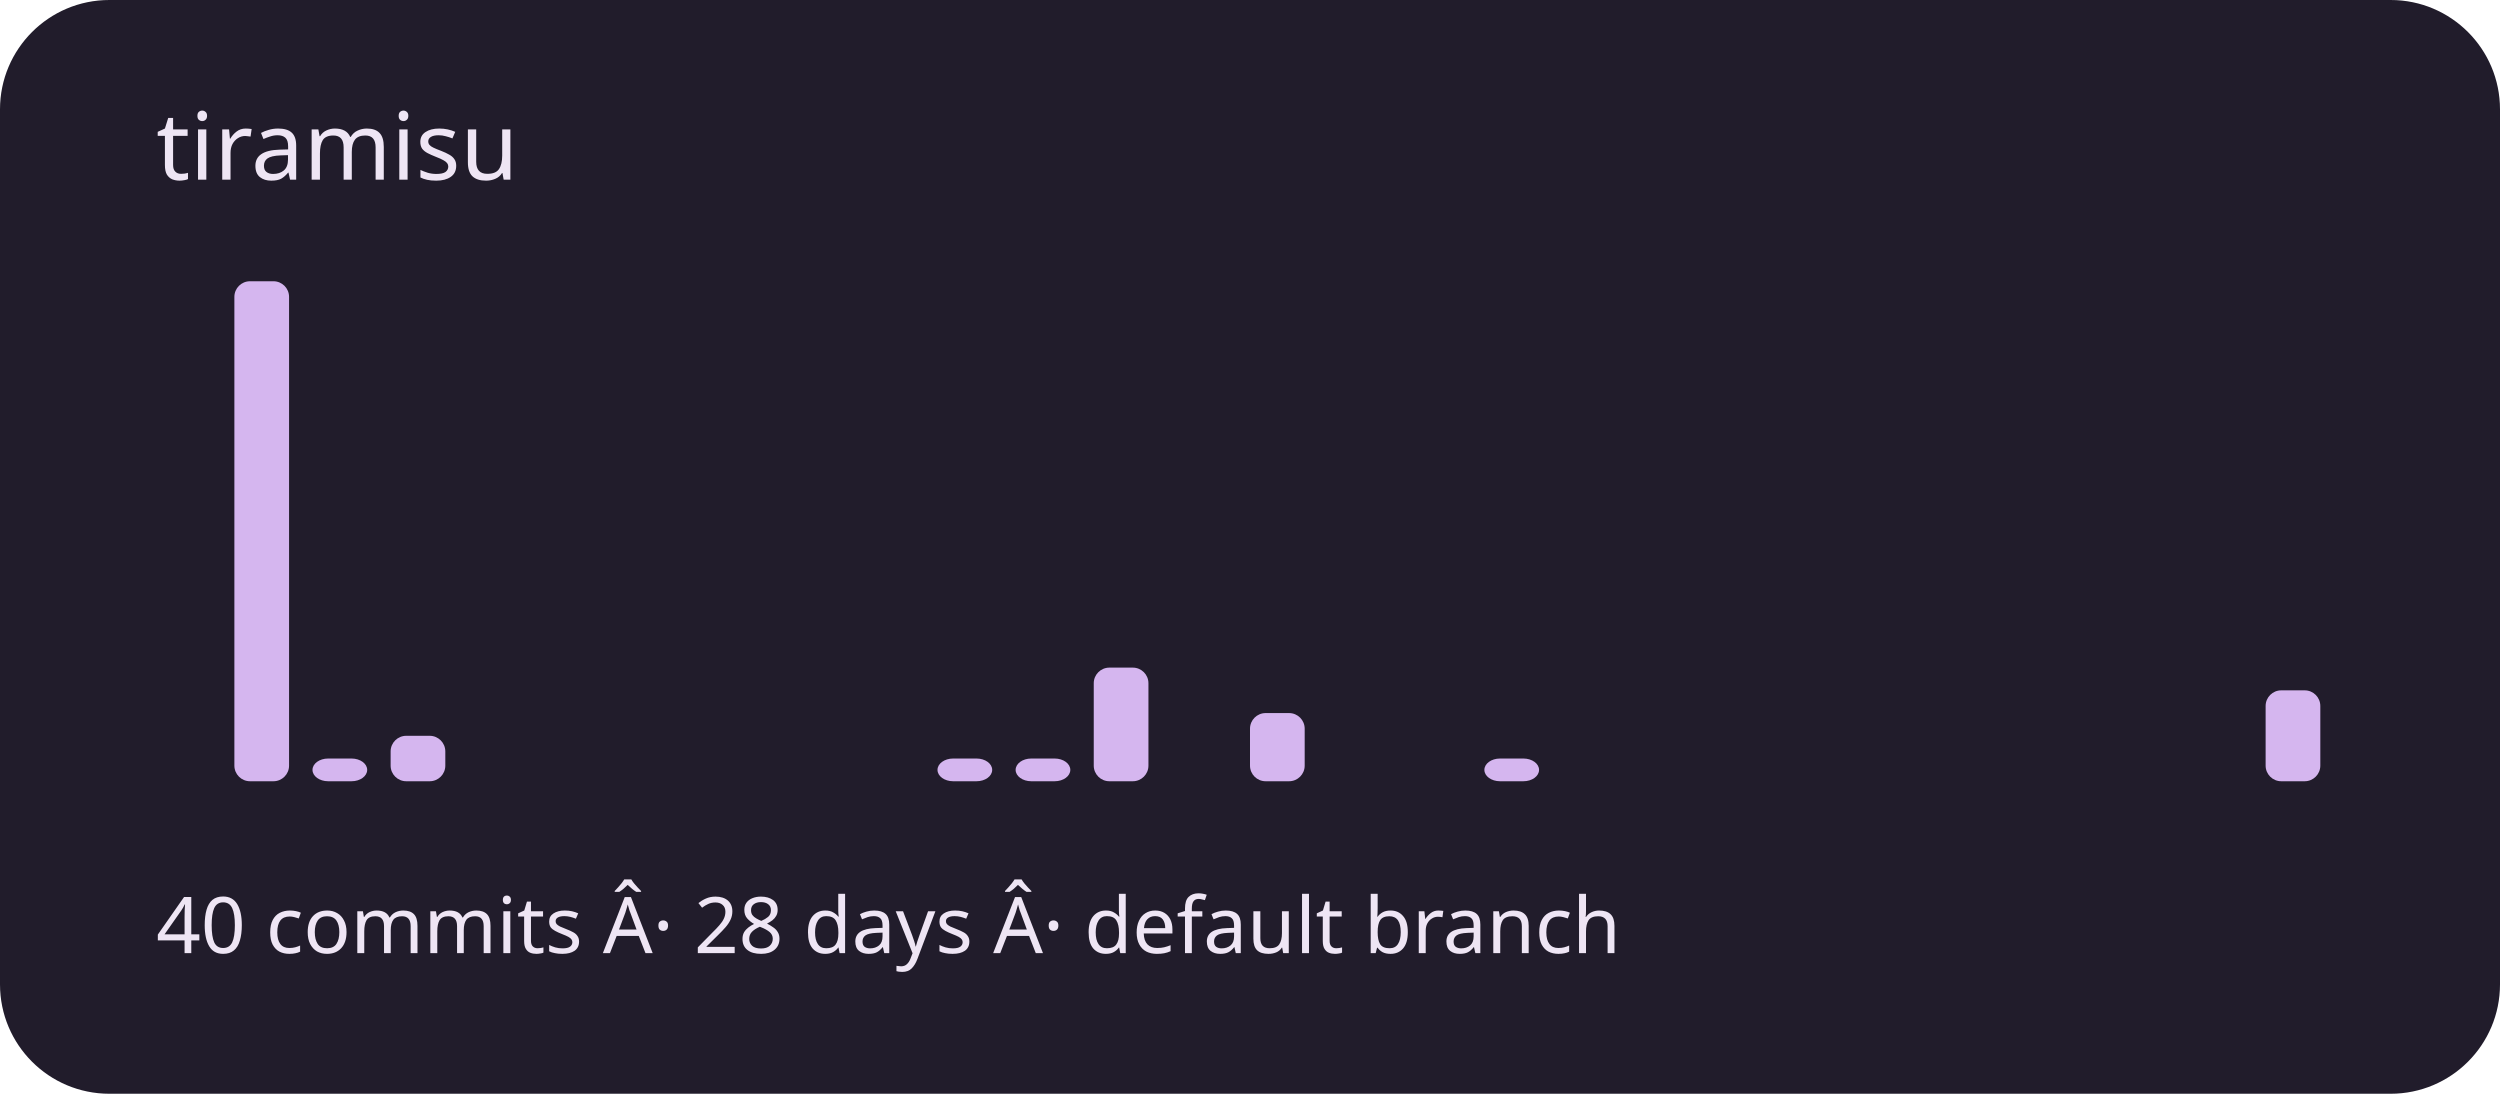
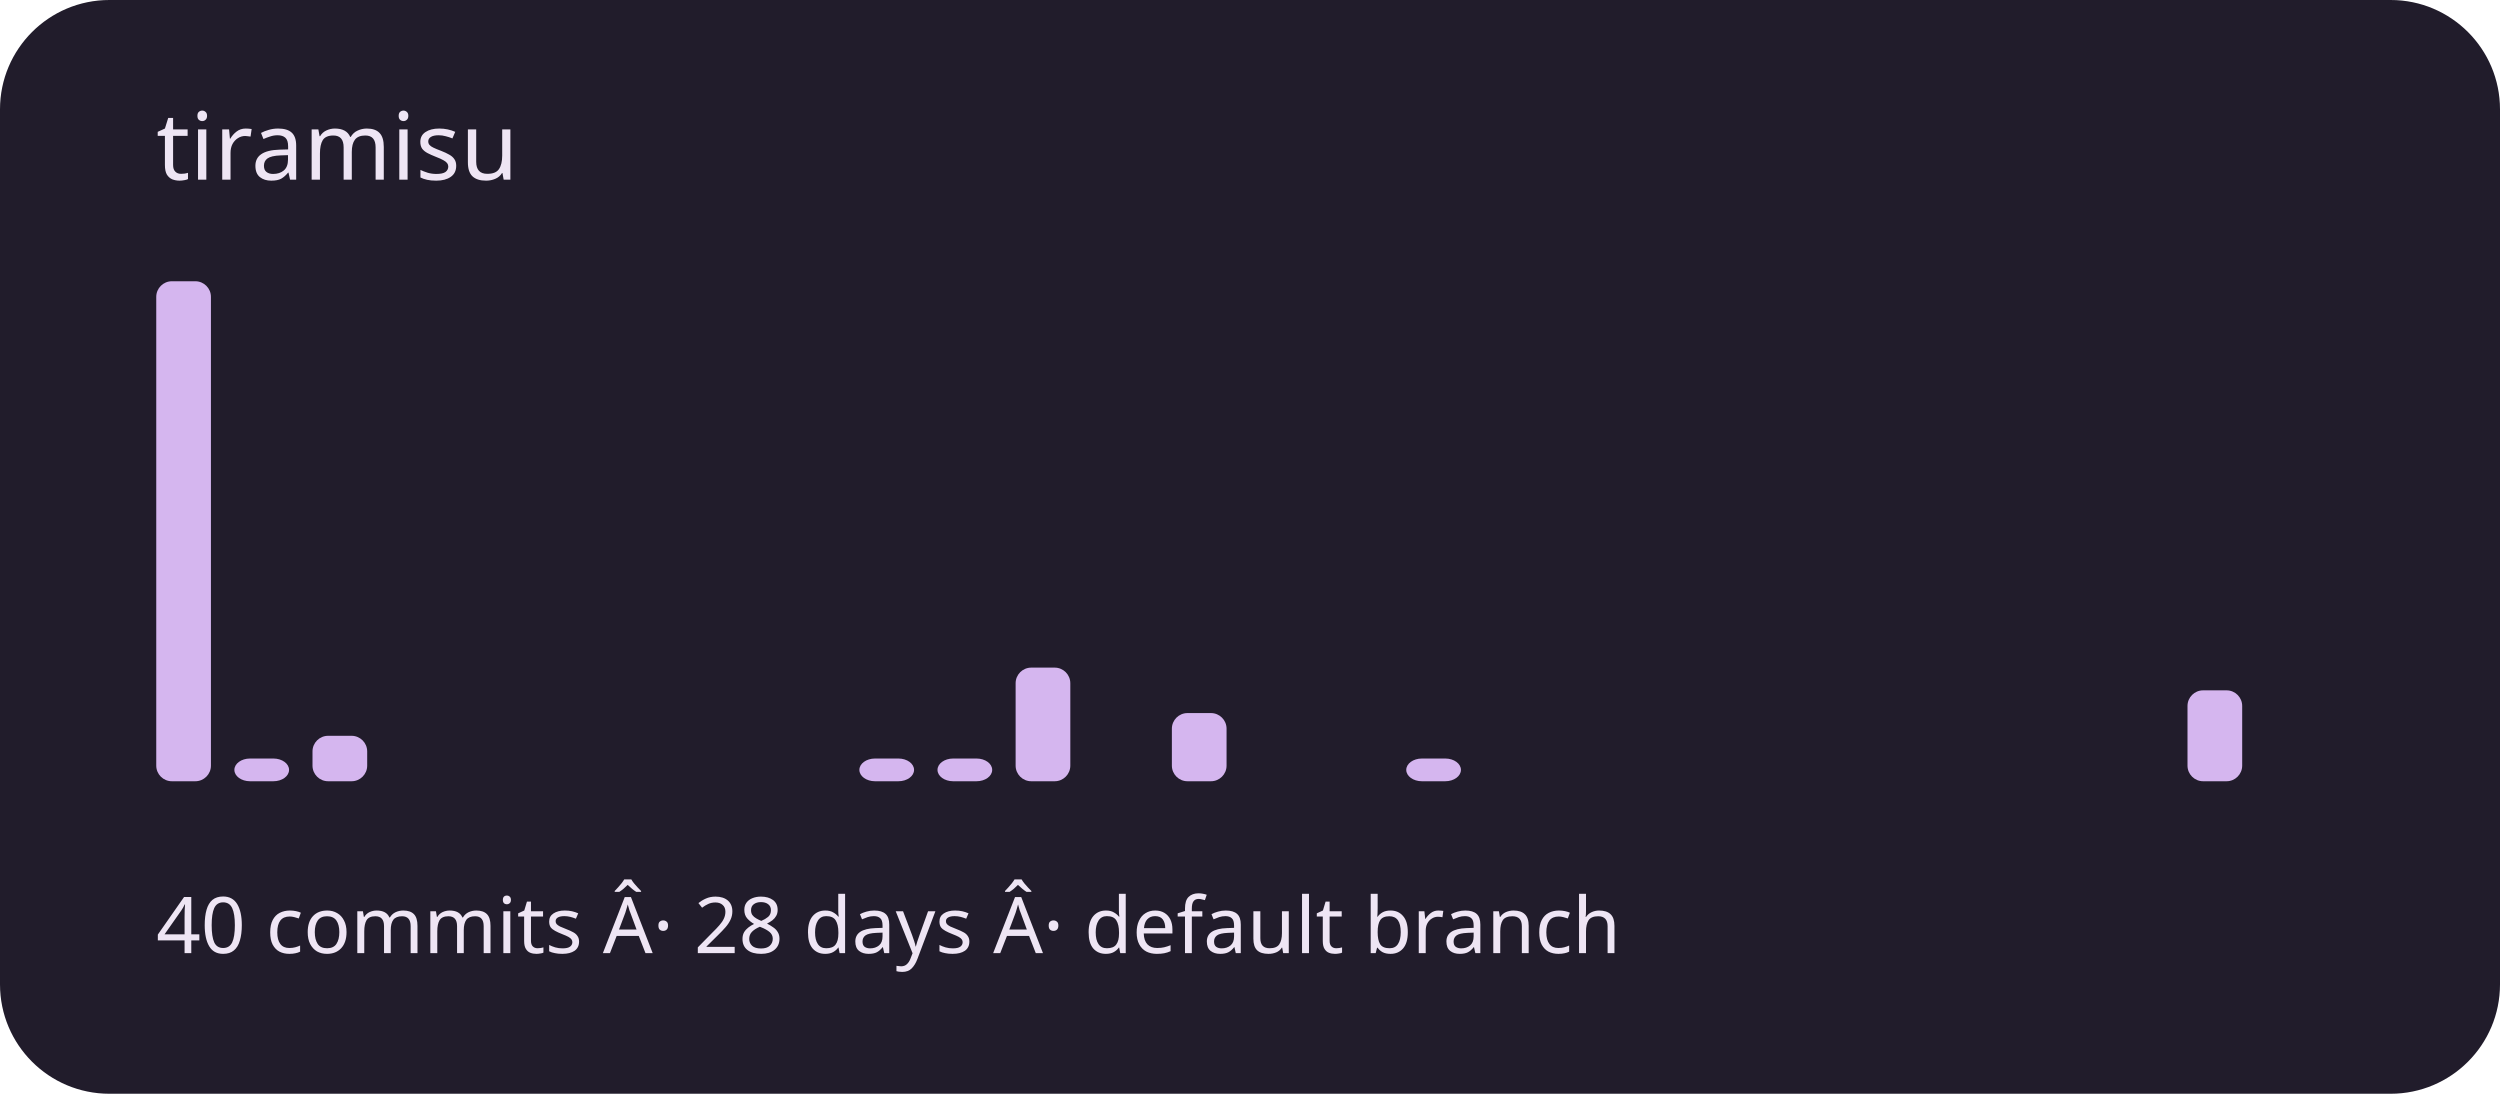
<svg xmlns="http://www.w3.org/2000/svg" viewBox="0 0 320 140" role="img" aria-labelledby="title description">
  <rect width="320" height="140" rx="14" fill="#211c2b" />
  <g fill="#d5b6ef">
-     <rect x="20" y="100" width="7" height="0" rx="2" />
-     <rect x="30" y="36" width="7" height="64" rx="2" />
-     <rect x="40" y="97.091" width="7" height="2.909" rx="2" />
-     <rect x="50" y="94.182" width="7" height="5.818" rx="2" />
+     <rect x="20" y="36" width="7" height="64" rx="2" />
+     <rect x="30" y="97.091" width="7" height="2.909" rx="2" />
+     <rect x="40" y="94.182" width="7" height="5.818" rx="2" />
+     <rect x="50" y="100" width="7" height="0" rx="2" />
    <rect x="60" y="100" width="7" height="0" rx="2" />
    <rect x="70" y="100" width="7" height="0" rx="2" />
    <rect x="80" y="100" width="7" height="0" rx="2" />
    <rect x="90" y="100" width="7" height="0" rx="2" />
    <rect x="100" y="100" width="7" height="0" rx="2" />
-     <rect x="110" y="100" width="7" height="0" rx="2" />
+     <rect x="110" y="97.091" width="7" height="2.909" rx="2" />
    <rect x="120" y="97.091" width="7" height="2.909" rx="2" />
-     <rect x="130" y="97.091" width="7" height="2.909" rx="2" />
-     <rect x="140" y="85.455" width="7" height="14.545" rx="2" />
-     <rect x="150" y="100" width="7" height="0" rx="2" />
-     <rect x="160" y="91.273" width="7" height="8.727" rx="2" />
+     <rect x="130" y="85.455" width="7" height="14.545" rx="2" />
+     <rect x="140" y="100" width="7" height="0" rx="2" />
+     <rect x="150" y="91.273" width="7" height="8.727" rx="2" />
+     <rect x="160" y="100" width="7" height="0" rx="2" />
    <rect x="170" y="100" width="7" height="0" rx="2" />
-     <rect x="180" y="100" width="7" height="0" rx="2" />
-     <rect x="190" y="97.091" width="7" height="2.909" rx="2" />
+     <rect x="180" y="97.091" width="7" height="2.909" rx="2" />
+     <rect x="190" y="100" width="7" height="0" rx="2" />
    <rect x="200" y="100" width="7" height="0" rx="2" />
    <rect x="210" y="100" width="7" height="0" rx="2" />
    <rect x="220" y="100" width="7" height="0" rx="2" />
    <rect x="230" y="100" width="7" height="0" rx="2" />
    <rect x="240" y="100" width="7" height="0" rx="2" />
    <rect x="250" y="100" width="7" height="0" rx="2" />
    <rect x="260" y="100" width="7" height="0" rx="2" />
    <rect x="270" y="100" width="7" height="0" rx="2" />
-     <rect x="280" y="100" width="7" height="0" rx="2" />
-     <rect x="290" y="88.364" width="7" height="11.636" rx="2" />
+     <rect x="280" y="88.364" width="7" height="11.636" rx="2" />
+     <rect x="290" y="100" width="7" height="0" rx="2" />
  </g>
  <g font-family="system-ui,sans-serif" fill="#eee5f4">
    <text x="20" y="23" font-size="12">tiramisu</text>
    <text x="20" y="122" font-size="10">40 commits Â· 28 days Â· default branch</text>
  </g>
</svg>
